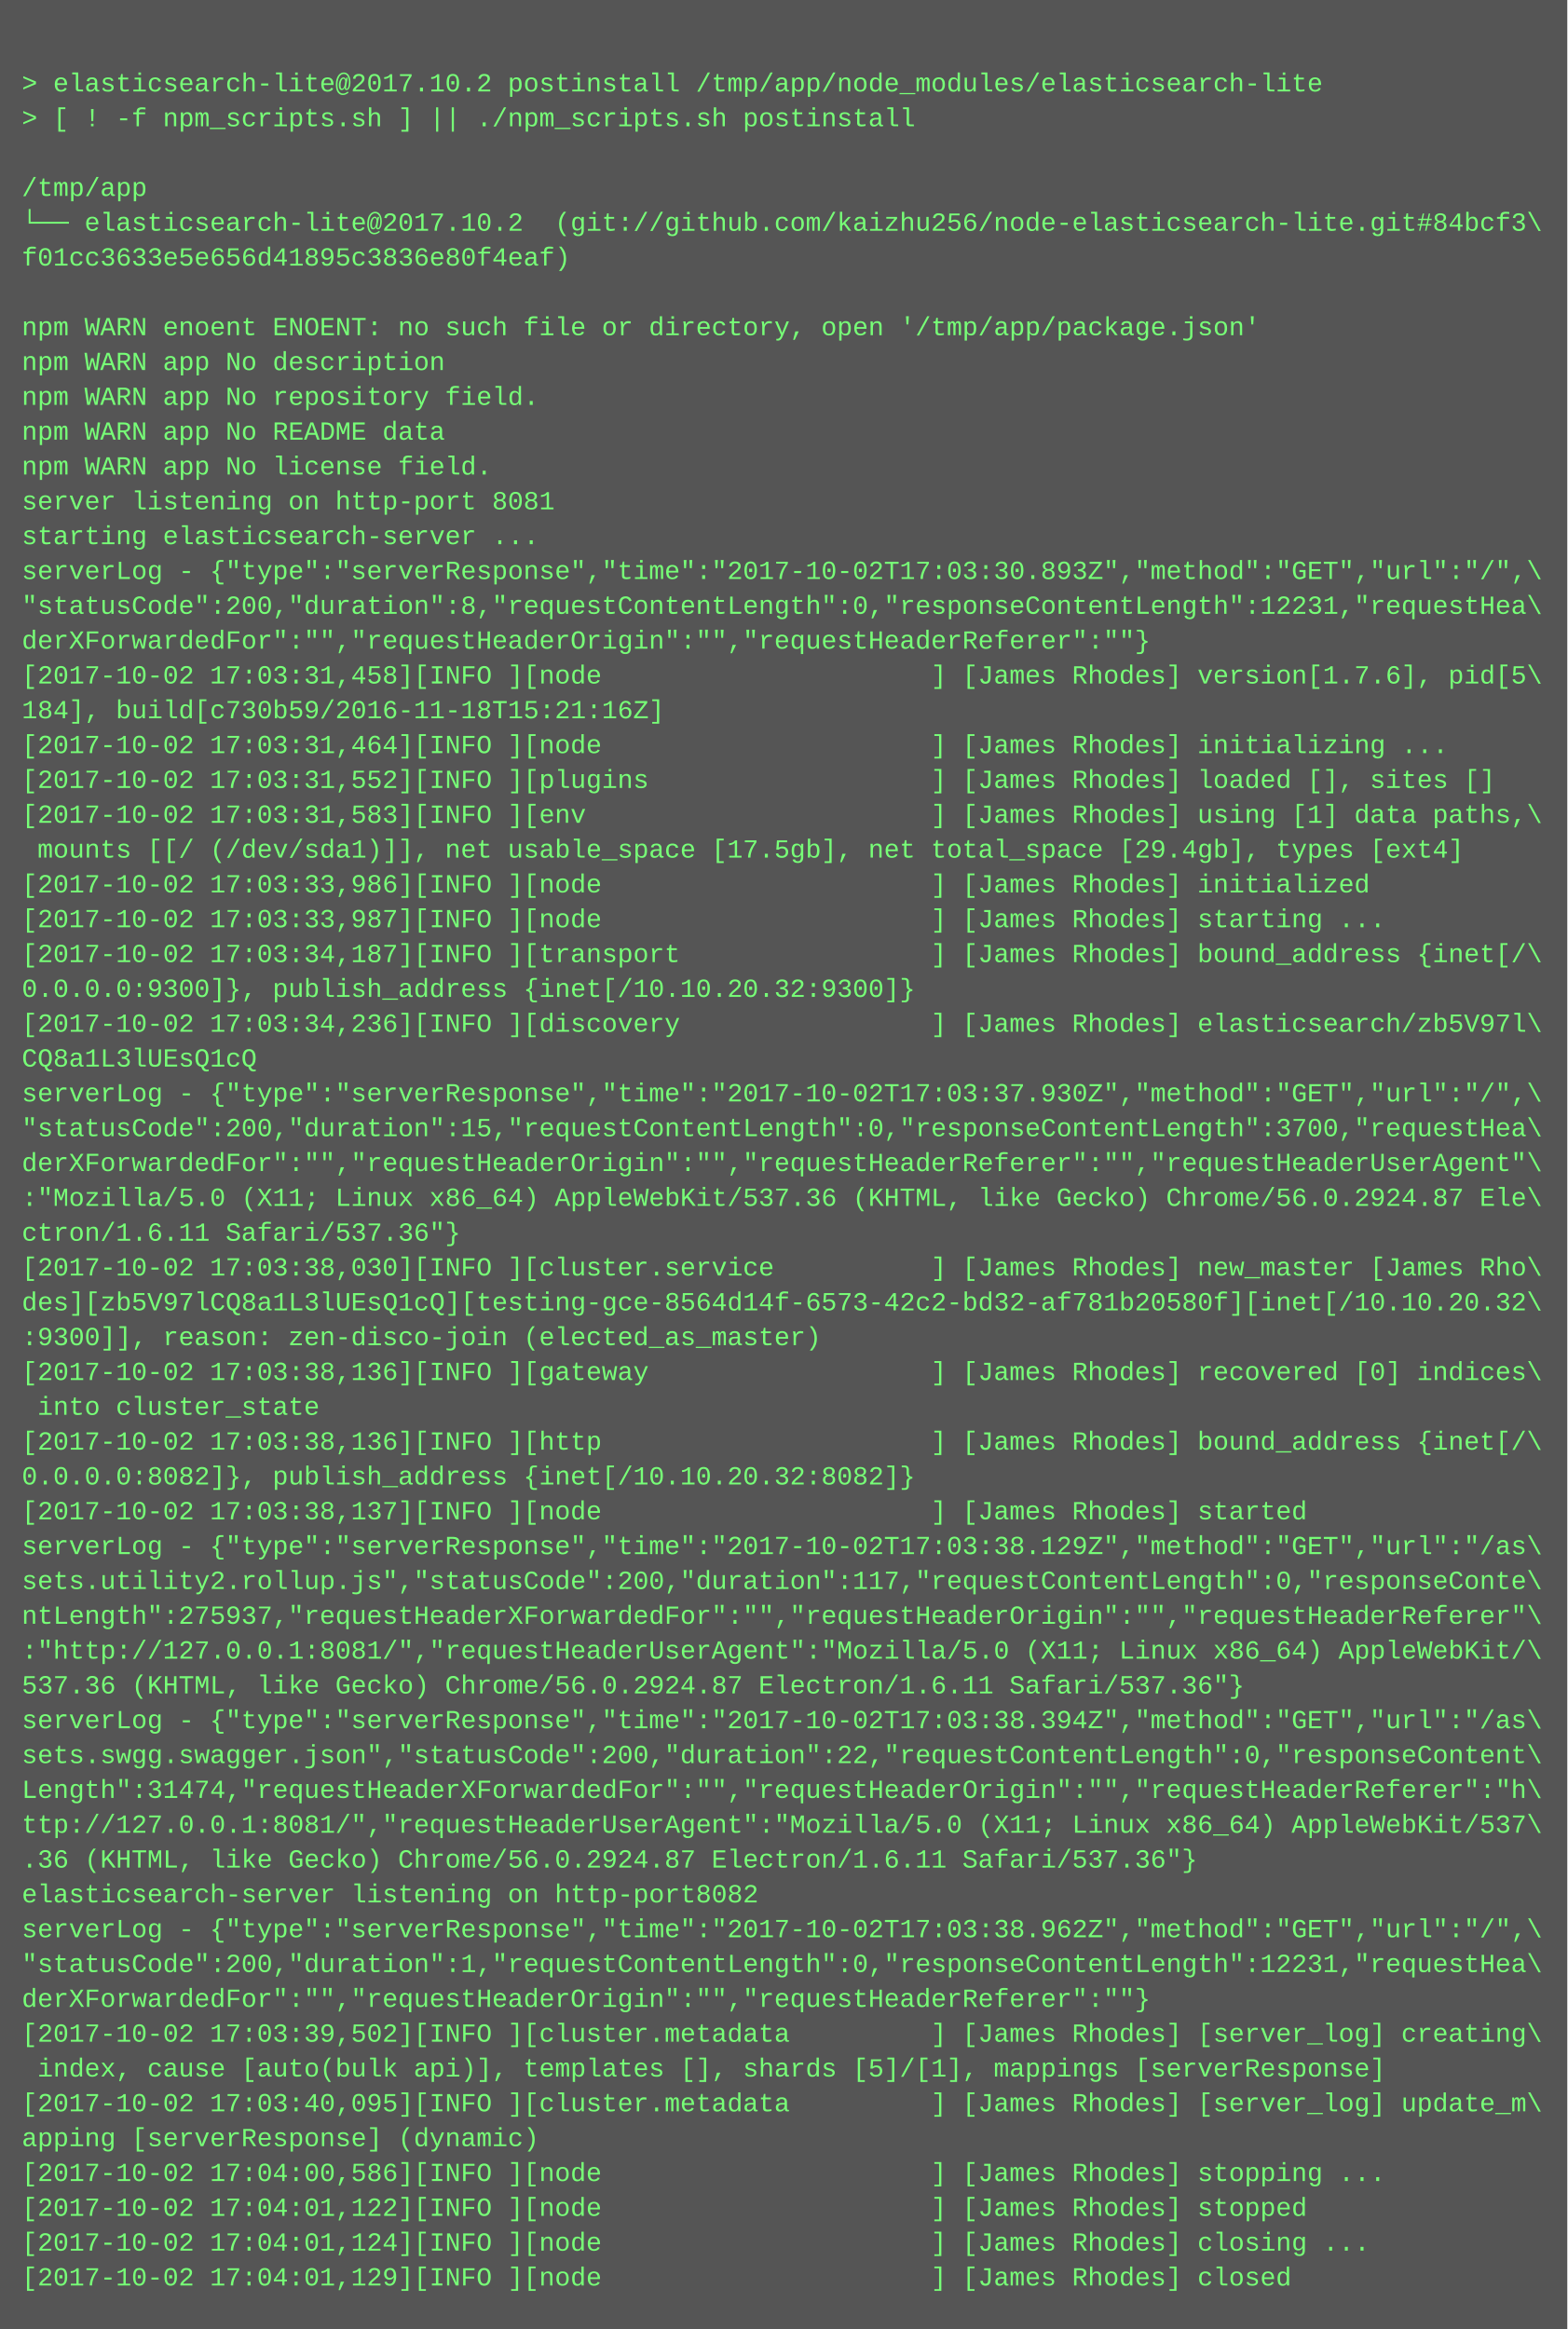
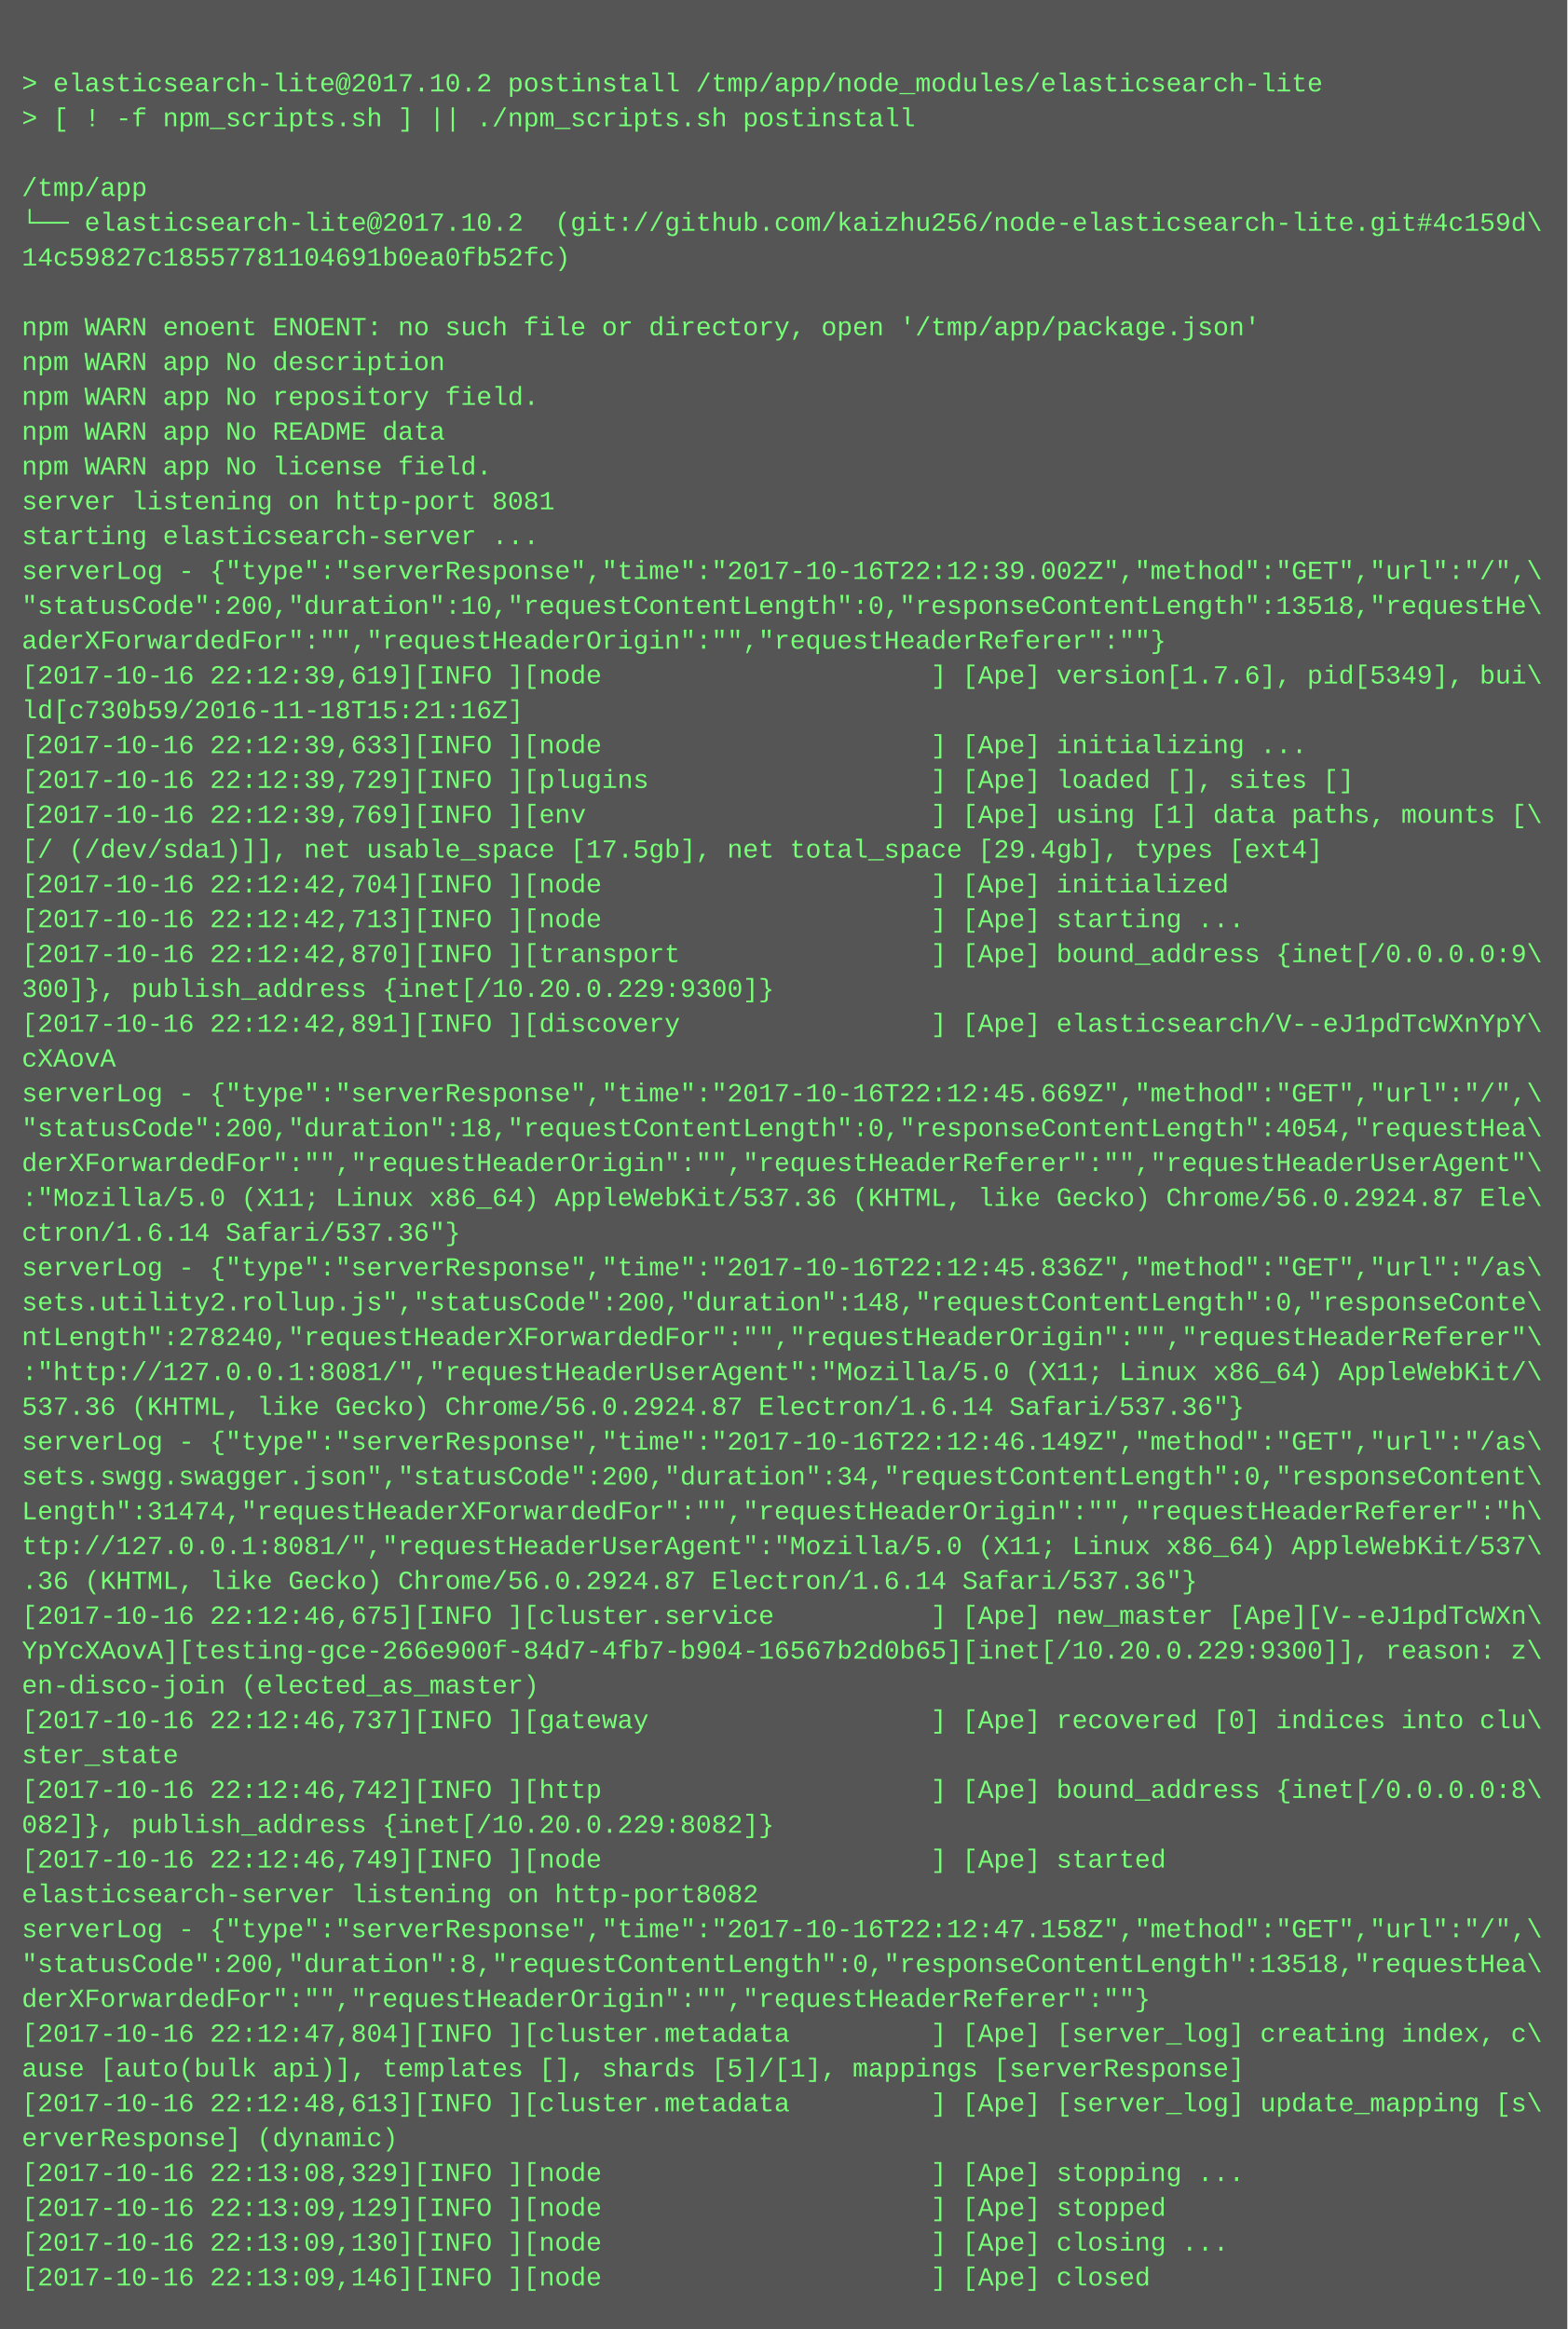
<svg xmlns="http://www.w3.org/2000/svg" height="1070" width="720">
  <rect height="1070" fill="#555" width="720" />
  <text fill="#7f7" font-family="Courier New" font-size="12" xml:space="preserve">
    <tspan x="10" y="26" />
    <tspan x="10" y="42">&gt; elasticsearch-lite@2017.10.2 postinstall /tmp/app/node_modules/elasticsearch-lite</tspan>
    <tspan x="10" y="58">&gt; [ ! -f npm_scripts.sh ] || ./npm_scripts.sh postinstall</tspan>
    <tspan x="10" y="74" />
    <tspan x="10" y="90">/tmp/app</tspan>
-     <tspan x="10" y="106">└── elasticsearch-lite@2017.10.2  (git://github.com/kaizhu256/node-elasticsearch-lite.git#84bcf3\</tspan>
-     <tspan x="10" y="122">f01cc3633e5e656d41895c3836e80f4eaf)</tspan>
+     <tspan x="10" y="106">└── elasticsearch-lite@2017.10.2  (git://github.com/kaizhu256/node-elasticsearch-lite.git#4c159d\</tspan>
+     <tspan x="10" y="122">14c59827c18557781104691b0ea0fb52fc)</tspan>
    <tspan x="10" y="138" />
    <tspan x="10" y="154">npm WARN enoent ENOENT: no such file or directory, open '/tmp/app/package.json'</tspan>
    <tspan x="10" y="170">npm WARN app No description</tspan>
    <tspan x="10" y="186">npm WARN app No repository field.</tspan>
    <tspan x="10" y="202">npm WARN app No README data</tspan>
    <tspan x="10" y="218">npm WARN app No license field.</tspan>
    <tspan x="10" y="234">server listening on http-port 8081</tspan>
    <tspan x="10" y="250">starting elasticsearch-server ...</tspan>
-     <tspan x="10" y="266">serverLog - {"type":"serverResponse","time":"2017-10-02T17:03:30.893Z","method":"GET","url":"/",\</tspan>
-     <tspan x="10" y="282">"statusCode":200,"duration":8,"requestContentLength":0,"responseContentLength":12231,"requestHea\</tspan>
-     <tspan x="10" y="298">derXForwardedFor":"","requestHeaderOrigin":"","requestHeaderReferer":""}</tspan>
-     <tspan x="10" y="314">[2017-10-02 17:03:31,458][INFO ][node                     ] [James Rhodes] version[1.7.6], pid[5\</tspan>
-     <tspan x="10" y="330">184], build[c730b59/2016-11-18T15:21:16Z]</tspan>
-     <tspan x="10" y="346">[2017-10-02 17:03:31,464][INFO ][node                     ] [James Rhodes] initializing ...</tspan>
-     <tspan x="10" y="362">[2017-10-02 17:03:31,552][INFO ][plugins                  ] [James Rhodes] loaded [], sites []</tspan>
-     <tspan x="10" y="378">[2017-10-02 17:03:31,583][INFO ][env                      ] [James Rhodes] using [1] data paths,\</tspan>
-     <tspan x="10" y="394"> mounts [[/ (/dev/sda1)]], net usable_space [17.5gb], net total_space [29.4gb], types [ext4]</tspan>
-     <tspan x="10" y="410">[2017-10-02 17:03:33,986][INFO ][node                     ] [James Rhodes] initialized</tspan>
-     <tspan x="10" y="426">[2017-10-02 17:03:33,987][INFO ][node                     ] [James Rhodes] starting ...</tspan>
-     <tspan x="10" y="442">[2017-10-02 17:03:34,187][INFO ][transport                ] [James Rhodes] bound_address {inet[/\</tspan>
-     <tspan x="10" y="458">0.0.0.0:9300]}, publish_address {inet[/10.10.20.32:9300]}</tspan>
-     <tspan x="10" y="474">[2017-10-02 17:03:34,236][INFO ][discovery                ] [James Rhodes] elasticsearch/zb5V97l\</tspan>
-     <tspan x="10" y="490">CQ8a1L3lUEsQ1cQ</tspan>
-     <tspan x="10" y="506">serverLog - {"type":"serverResponse","time":"2017-10-02T17:03:37.930Z","method":"GET","url":"/",\</tspan>
-     <tspan x="10" y="522">"statusCode":200,"duration":15,"requestContentLength":0,"responseContentLength":3700,"requestHea\</tspan>
+     <tspan x="10" y="266">serverLog - {"type":"serverResponse","time":"2017-10-16T22:12:39.002Z","method":"GET","url":"/",\</tspan>
+     <tspan x="10" y="282">"statusCode":200,"duration":10,"requestContentLength":0,"responseContentLength":13518,"requestHe\</tspan>
+     <tspan x="10" y="298">aderXForwardedFor":"","requestHeaderOrigin":"","requestHeaderReferer":""}</tspan>
+     <tspan x="10" y="314">[2017-10-16 22:12:39,619][INFO ][node                     ] [Ape] version[1.7.6], pid[5349], bui\</tspan>
+     <tspan x="10" y="330">ld[c730b59/2016-11-18T15:21:16Z]</tspan>
+     <tspan x="10" y="346">[2017-10-16 22:12:39,633][INFO ][node                     ] [Ape] initializing ...</tspan>
+     <tspan x="10" y="362">[2017-10-16 22:12:39,729][INFO ][plugins                  ] [Ape] loaded [], sites []</tspan>
+     <tspan x="10" y="378">[2017-10-16 22:12:39,769][INFO ][env                      ] [Ape] using [1] data paths, mounts [\</tspan>
+     <tspan x="10" y="394">[/ (/dev/sda1)]], net usable_space [17.5gb], net total_space [29.4gb], types [ext4]</tspan>
+     <tspan x="10" y="410">[2017-10-16 22:12:42,704][INFO ][node                     ] [Ape] initialized</tspan>
+     <tspan x="10" y="426">[2017-10-16 22:12:42,713][INFO ][node                     ] [Ape] starting ...</tspan>
+     <tspan x="10" y="442">[2017-10-16 22:12:42,870][INFO ][transport                ] [Ape] bound_address {inet[/0.0.0.0:9\</tspan>
+     <tspan x="10" y="458">300]}, publish_address {inet[/10.20.0.229:9300]}</tspan>
+     <tspan x="10" y="474">[2017-10-16 22:12:42,891][INFO ][discovery                ] [Ape] elasticsearch/V--eJ1pdTcWXnYpY\</tspan>
+     <tspan x="10" y="490">cXAovA</tspan>
+     <tspan x="10" y="506">serverLog - {"type":"serverResponse","time":"2017-10-16T22:12:45.669Z","method":"GET","url":"/",\</tspan>
+     <tspan x="10" y="522">"statusCode":200,"duration":18,"requestContentLength":0,"responseContentLength":4054,"requestHea\</tspan>
    <tspan x="10" y="538">derXForwardedFor":"","requestHeaderOrigin":"","requestHeaderReferer":"","requestHeaderUserAgent"\</tspan>
    <tspan x="10" y="554">:"Mozilla/5.0 (X11; Linux x86_64) AppleWebKit/537.36 (KHTML, like Gecko) Chrome/56.0.2924.87 Ele\</tspan>
-     <tspan x="10" y="570">ctron/1.6.11 Safari/537.36"}</tspan>
-     <tspan x="10" y="586">[2017-10-02 17:03:38,030][INFO ][cluster.service          ] [James Rhodes] new_master [James Rho\</tspan>
-     <tspan x="10" y="602">des][zb5V97lCQ8a1L3lUEsQ1cQ][testing-gce-8564d14f-6573-42c2-bd32-af781b20580f][inet[/10.10.20.32\</tspan>
-     <tspan x="10" y="618">:9300]], reason: zen-disco-join (elected_as_master)</tspan>
-     <tspan x="10" y="634">[2017-10-02 17:03:38,136][INFO ][gateway                  ] [James Rhodes] recovered [0] indices\</tspan>
-     <tspan x="10" y="650"> into cluster_state</tspan>
-     <tspan x="10" y="666">[2017-10-02 17:03:38,136][INFO ][http                     ] [James Rhodes] bound_address {inet[/\</tspan>
-     <tspan x="10" y="682">0.0.0.0:8082]}, publish_address {inet[/10.10.20.32:8082]}</tspan>
-     <tspan x="10" y="698">[2017-10-02 17:03:38,137][INFO ][node                     ] [James Rhodes] started</tspan>
-     <tspan x="10" y="714">serverLog - {"type":"serverResponse","time":"2017-10-02T17:03:38.129Z","method":"GET","url":"/as\</tspan>
-     <tspan x="10" y="730">sets.utility2.rollup.js","statusCode":200,"duration":117,"requestContentLength":0,"responseConte\</tspan>
-     <tspan x="10" y="746">ntLength":275937,"requestHeaderXForwardedFor":"","requestHeaderOrigin":"","requestHeaderReferer"\</tspan>
-     <tspan x="10" y="762">:"http://127.0.0.1:8081/","requestHeaderUserAgent":"Mozilla/5.0 (X11; Linux x86_64) AppleWebKit/\</tspan>
-     <tspan x="10" y="778">537.36 (KHTML, like Gecko) Chrome/56.0.2924.87 Electron/1.6.11 Safari/537.36"}</tspan>
-     <tspan x="10" y="794">serverLog - {"type":"serverResponse","time":"2017-10-02T17:03:38.394Z","method":"GET","url":"/as\</tspan>
-     <tspan x="10" y="810">sets.swgg.swagger.json","statusCode":200,"duration":22,"requestContentLength":0,"responseContent\</tspan>
-     <tspan x="10" y="826">Length":31474,"requestHeaderXForwardedFor":"","requestHeaderOrigin":"","requestHeaderReferer":"h\</tspan>
-     <tspan x="10" y="842">ttp://127.0.0.1:8081/","requestHeaderUserAgent":"Mozilla/5.0 (X11; Linux x86_64) AppleWebKit/537\</tspan>
-     <tspan x="10" y="858">.36 (KHTML, like Gecko) Chrome/56.0.2924.87 Electron/1.6.11 Safari/537.36"}</tspan>
+     <tspan x="10" y="570">ctron/1.6.14 Safari/537.36"}</tspan>
+     <tspan x="10" y="586">serverLog - {"type":"serverResponse","time":"2017-10-16T22:12:45.836Z","method":"GET","url":"/as\</tspan>
+     <tspan x="10" y="602">sets.utility2.rollup.js","statusCode":200,"duration":148,"requestContentLength":0,"responseConte\</tspan>
+     <tspan x="10" y="618">ntLength":278240,"requestHeaderXForwardedFor":"","requestHeaderOrigin":"","requestHeaderReferer"\</tspan>
+     <tspan x="10" y="634">:"http://127.0.0.1:8081/","requestHeaderUserAgent":"Mozilla/5.0 (X11; Linux x86_64) AppleWebKit/\</tspan>
+     <tspan x="10" y="650">537.36 (KHTML, like Gecko) Chrome/56.0.2924.87 Electron/1.6.14 Safari/537.36"}</tspan>
+     <tspan x="10" y="666">serverLog - {"type":"serverResponse","time":"2017-10-16T22:12:46.149Z","method":"GET","url":"/as\</tspan>
+     <tspan x="10" y="682">sets.swgg.swagger.json","statusCode":200,"duration":34,"requestContentLength":0,"responseContent\</tspan>
+     <tspan x="10" y="698">Length":31474,"requestHeaderXForwardedFor":"","requestHeaderOrigin":"","requestHeaderReferer":"h\</tspan>
+     <tspan x="10" y="714">ttp://127.0.0.1:8081/","requestHeaderUserAgent":"Mozilla/5.0 (X11; Linux x86_64) AppleWebKit/537\</tspan>
+     <tspan x="10" y="730">.36 (KHTML, like Gecko) Chrome/56.0.2924.87 Electron/1.6.14 Safari/537.36"}</tspan>
+     <tspan x="10" y="746">[2017-10-16 22:12:46,675][INFO ][cluster.service          ] [Ape] new_master [Ape][V--eJ1pdTcWXn\</tspan>
+     <tspan x="10" y="762">YpYcXAovA][testing-gce-266e900f-84d7-4fb7-b904-16567b2d0b65][inet[/10.20.0.229:9300]], reason: z\</tspan>
+     <tspan x="10" y="778">en-disco-join (elected_as_master)</tspan>
+     <tspan x="10" y="794">[2017-10-16 22:12:46,737][INFO ][gateway                  ] [Ape] recovered [0] indices into clu\</tspan>
+     <tspan x="10" y="810">ster_state</tspan>
+     <tspan x="10" y="826">[2017-10-16 22:12:46,742][INFO ][http                     ] [Ape] bound_address {inet[/0.0.0.0:8\</tspan>
+     <tspan x="10" y="842">082]}, publish_address {inet[/10.20.0.229:8082]}</tspan>
+     <tspan x="10" y="858">[2017-10-16 22:12:46,749][INFO ][node                     ] [Ape] started</tspan>
    <tspan x="10" y="874">elasticsearch-server listening on http-port8082</tspan>
-     <tspan x="10" y="890">serverLog - {"type":"serverResponse","time":"2017-10-02T17:03:38.962Z","method":"GET","url":"/",\</tspan>
-     <tspan x="10" y="906">"statusCode":200,"duration":1,"requestContentLength":0,"responseContentLength":12231,"requestHea\</tspan>
+     <tspan x="10" y="890">serverLog - {"type":"serverResponse","time":"2017-10-16T22:12:47.158Z","method":"GET","url":"/",\</tspan>
+     <tspan x="10" y="906">"statusCode":200,"duration":8,"requestContentLength":0,"responseContentLength":13518,"requestHea\</tspan>
    <tspan x="10" y="922">derXForwardedFor":"","requestHeaderOrigin":"","requestHeaderReferer":""}</tspan>
-     <tspan x="10" y="938">[2017-10-02 17:03:39,502][INFO ][cluster.metadata         ] [James Rhodes] [server_log] creating\</tspan>
-     <tspan x="10" y="954"> index, cause [auto(bulk api)], templates [], shards [5]/[1], mappings [serverResponse]</tspan>
-     <tspan x="10" y="970">[2017-10-02 17:03:40,095][INFO ][cluster.metadata         ] [James Rhodes] [server_log] update_m\</tspan>
-     <tspan x="10" y="986">apping [serverResponse] (dynamic)</tspan>
-     <tspan x="10" y="1002">[2017-10-02 17:04:00,586][INFO ][node                     ] [James Rhodes] stopping ...</tspan>
-     <tspan x="10" y="1018">[2017-10-02 17:04:01,122][INFO ][node                     ] [James Rhodes] stopped</tspan>
-     <tspan x="10" y="1034">[2017-10-02 17:04:01,124][INFO ][node                     ] [James Rhodes] closing ...</tspan>
-     <tspan x="10" y="1050">[2017-10-02 17:04:01,129][INFO ][node                     ] [James Rhodes] closed</tspan>
+     <tspan x="10" y="938">[2017-10-16 22:12:47,804][INFO ][cluster.metadata         ] [Ape] [server_log] creating index, c\</tspan>
+     <tspan x="10" y="954">ause [auto(bulk api)], templates [], shards [5]/[1], mappings [serverResponse]</tspan>
+     <tspan x="10" y="970">[2017-10-16 22:12:48,613][INFO ][cluster.metadata         ] [Ape] [server_log] update_mapping [s\</tspan>
+     <tspan x="10" y="986">erverResponse] (dynamic)</tspan>
+     <tspan x="10" y="1002">[2017-10-16 22:13:08,329][INFO ][node                     ] [Ape] stopping ...</tspan>
+     <tspan x="10" y="1018">[2017-10-16 22:13:09,129][INFO ][node                     ] [Ape] stopped</tspan>
+     <tspan x="10" y="1034">[2017-10-16 22:13:09,130][INFO ][node                     ] [Ape] closing ...</tspan>
+     <tspan x="10" y="1050">[2017-10-16 22:13:09,146][INFO ][node                     ] [Ape] closed</tspan>
  </text>
</svg>
